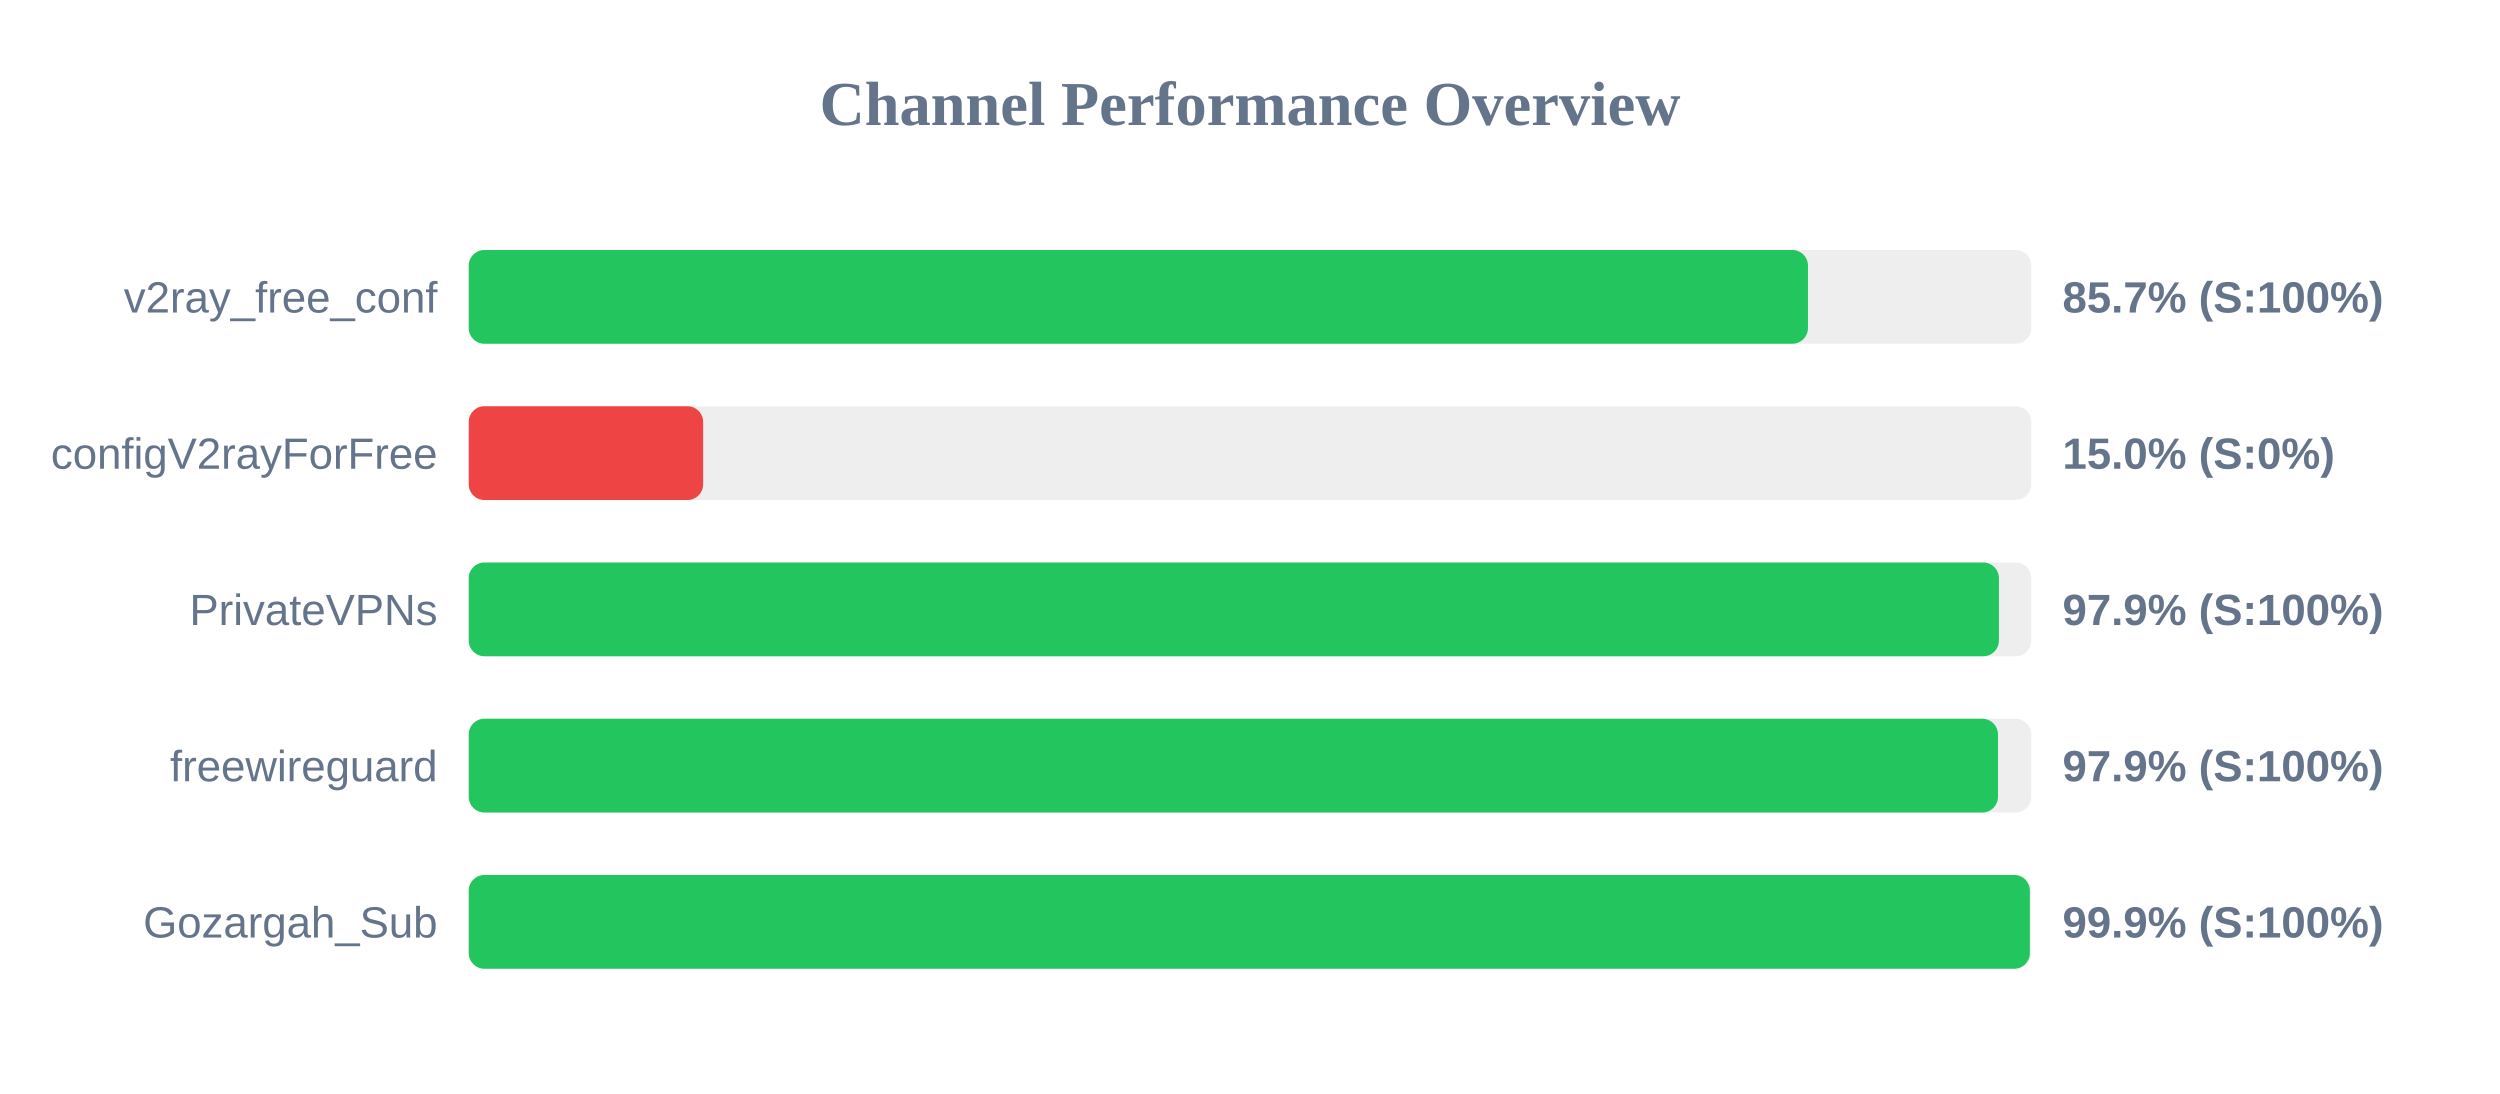
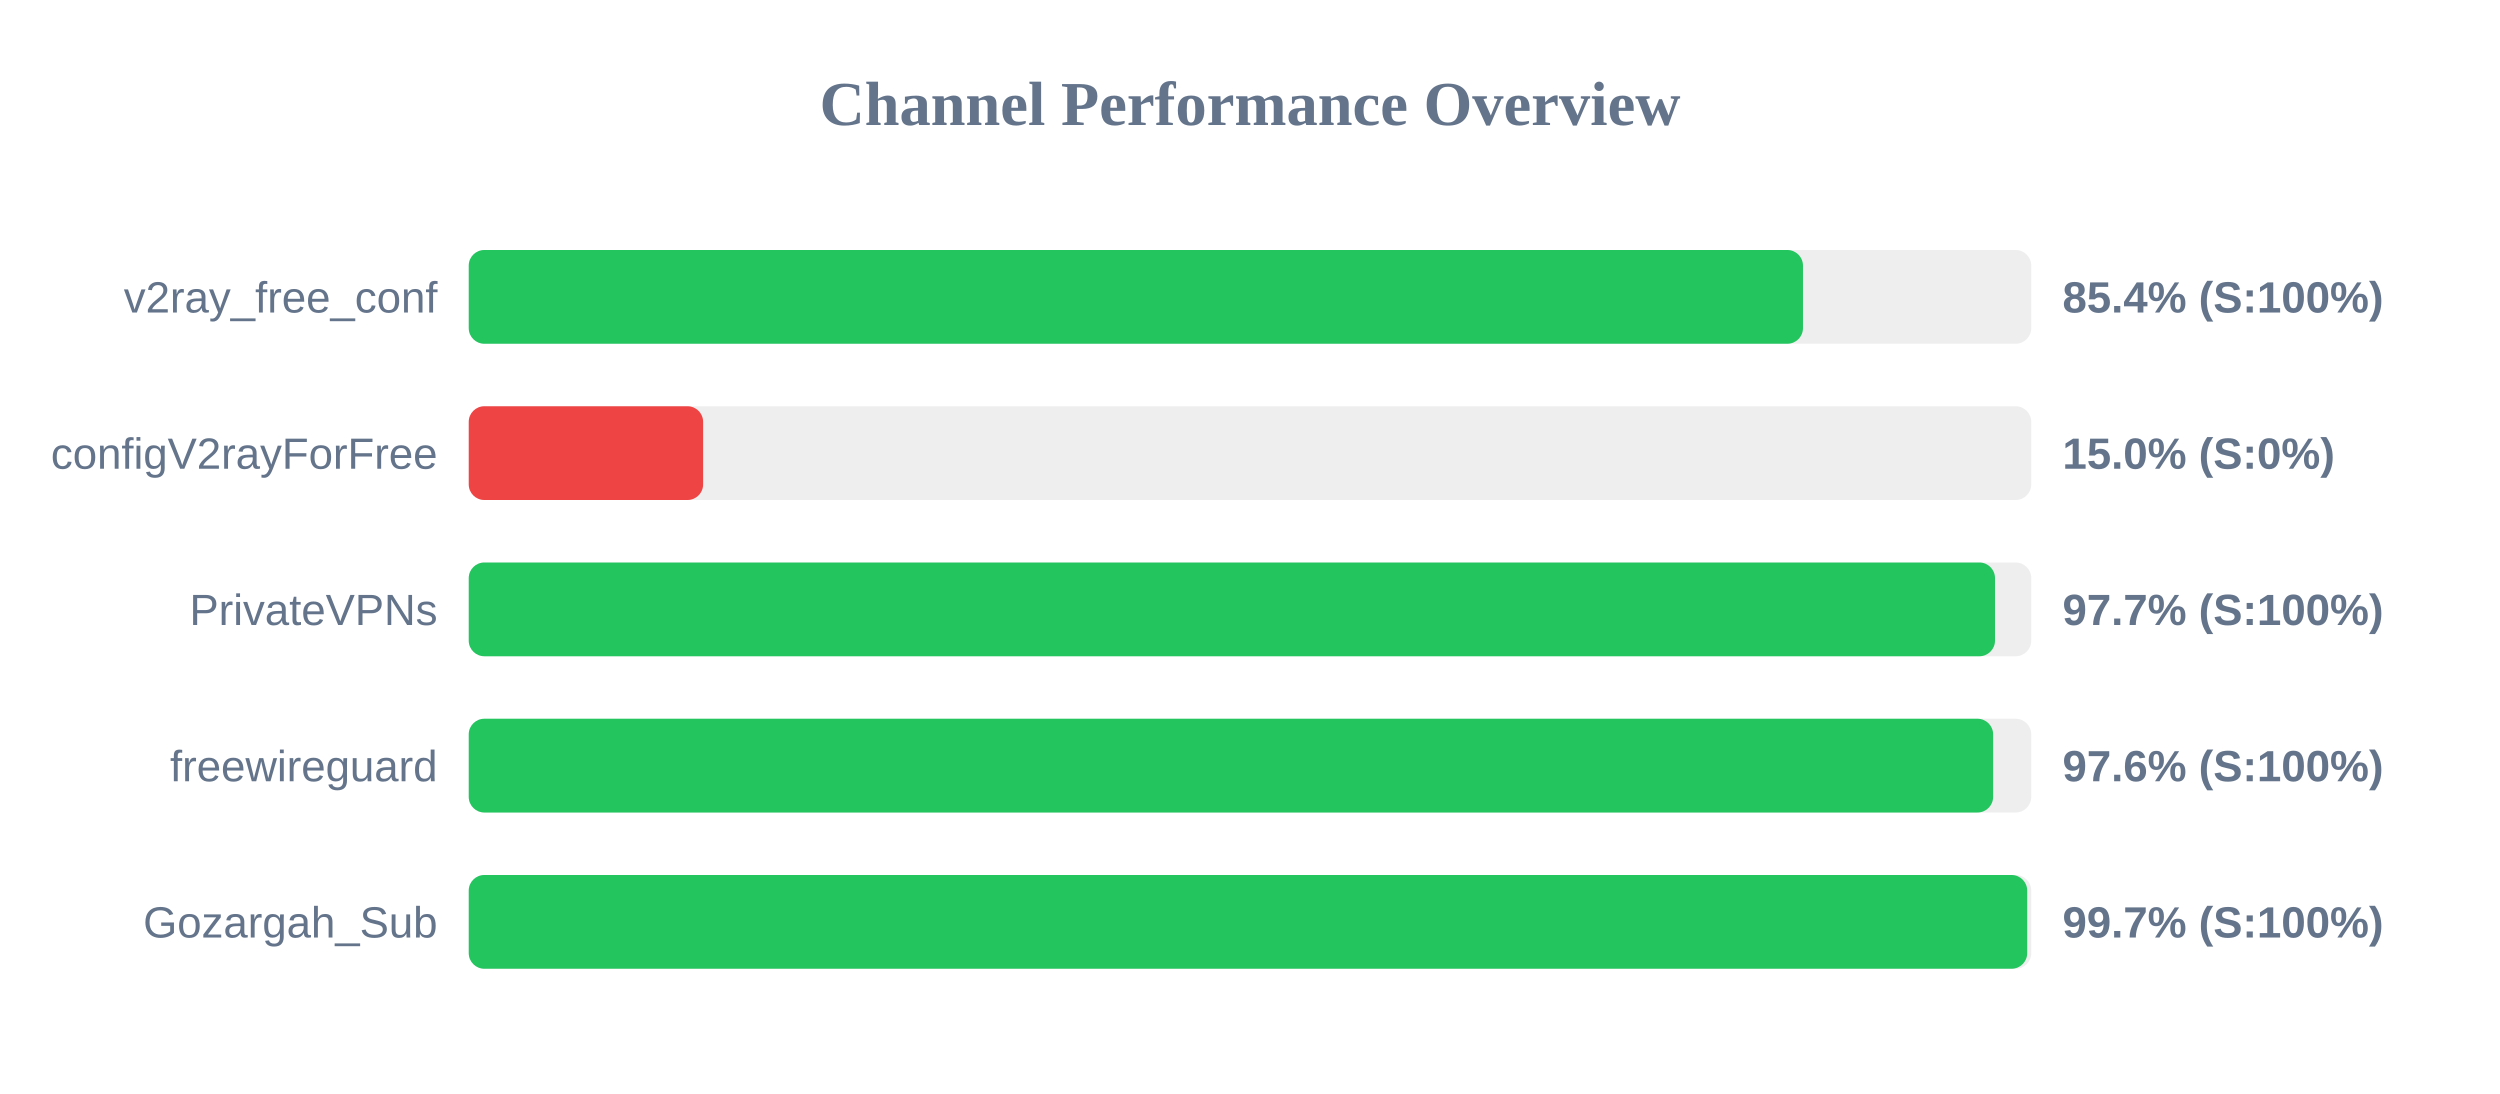
<svg xmlns="http://www.w3.org/2000/svg" width="800" height="350" version="1.1">
  <style>
        .row { font: 14px Arial; fill: #64748b; }
        .score { font: bold 14px Arial; fill: #64748b; }
    </style>
  <text x="400" y="40" text-anchor="middle" font-size="20px" font-weight="bold" fill="#64748b">Channel Performance Overview</text>
  <rect x="150" y="80" width="500" height="30" fill="#eee" rx="5" />
-   <rect x="150" y="80" width="428.55" height="30" fill="#22c55e" rx="5" />
+   <rect x="150" y="80" width="426.95" height="30" fill="#22c55e" rx="5" />
  <text x="140" y="100" text-anchor="end" class="row">v2ray_free_conf</text>
-   <text x="660" y="100" text-anchor="start" class="score">85.7% (S:100%)</text>
+   <text x="660" y="100" text-anchor="start" class="score">85.4% (S:100%)</text>
  <rect x="150" y="130" width="500" height="30" fill="#eee" rx="5" />
  <rect x="150" y="130" width="75.0" height="30" fill="#ef4444" rx="5" />
  <text x="140" y="150" text-anchor="end" class="row">configV2rayForFree</text>
  <text x="660" y="150" text-anchor="start" class="score">15.0% (S:0%)</text>
  <rect x="150" y="180" width="500" height="30" fill="#eee" rx="5" />
-   <rect x="150" y="180" width="489.65" height="30" fill="#22c55e" rx="5" />
+   <rect x="150" y="180" width="488.4" height="30" fill="#22c55e" rx="5" />
  <text x="140" y="200" text-anchor="end" class="row">PrivateVPNs</text>
-   <text x="660" y="200" text-anchor="start" class="score">97.9% (S:100%)</text>
+   <text x="660" y="200" text-anchor="start" class="score">97.7% (S:100%)</text>
  <rect x="150" y="230" width="500" height="30" fill="#eee" rx="5" />
-   <rect x="150" y="230" width="489.35" height="30" fill="#22c55e" rx="5" />
+   <rect x="150" y="230" width="487.8" height="30" fill="#22c55e" rx="5" />
  <text x="140" y="250" text-anchor="end" class="row">freewireguard</text>
-   <text x="660" y="250" text-anchor="start" class="score">97.9% (S:100%)</text>
+   <text x="660" y="250" text-anchor="start" class="score">97.6% (S:100%)</text>
  <rect x="150" y="280" width="500" height="30" fill="#eee" rx="5" />
-   <rect x="150" y="280" width="499.55" height="30" fill="#22c55e" rx="5" />
+   <rect x="150" y="280" width="498.7" height="30" fill="#22c55e" rx="5" />
  <text x="140" y="300" text-anchor="end" class="row">Gozargah_Sub</text>
-   <text x="660" y="300" text-anchor="start" class="score">99.9% (S:100%)</text>
+   <text x="660" y="300" text-anchor="start" class="score">99.7% (S:100%)</text>
</svg>
